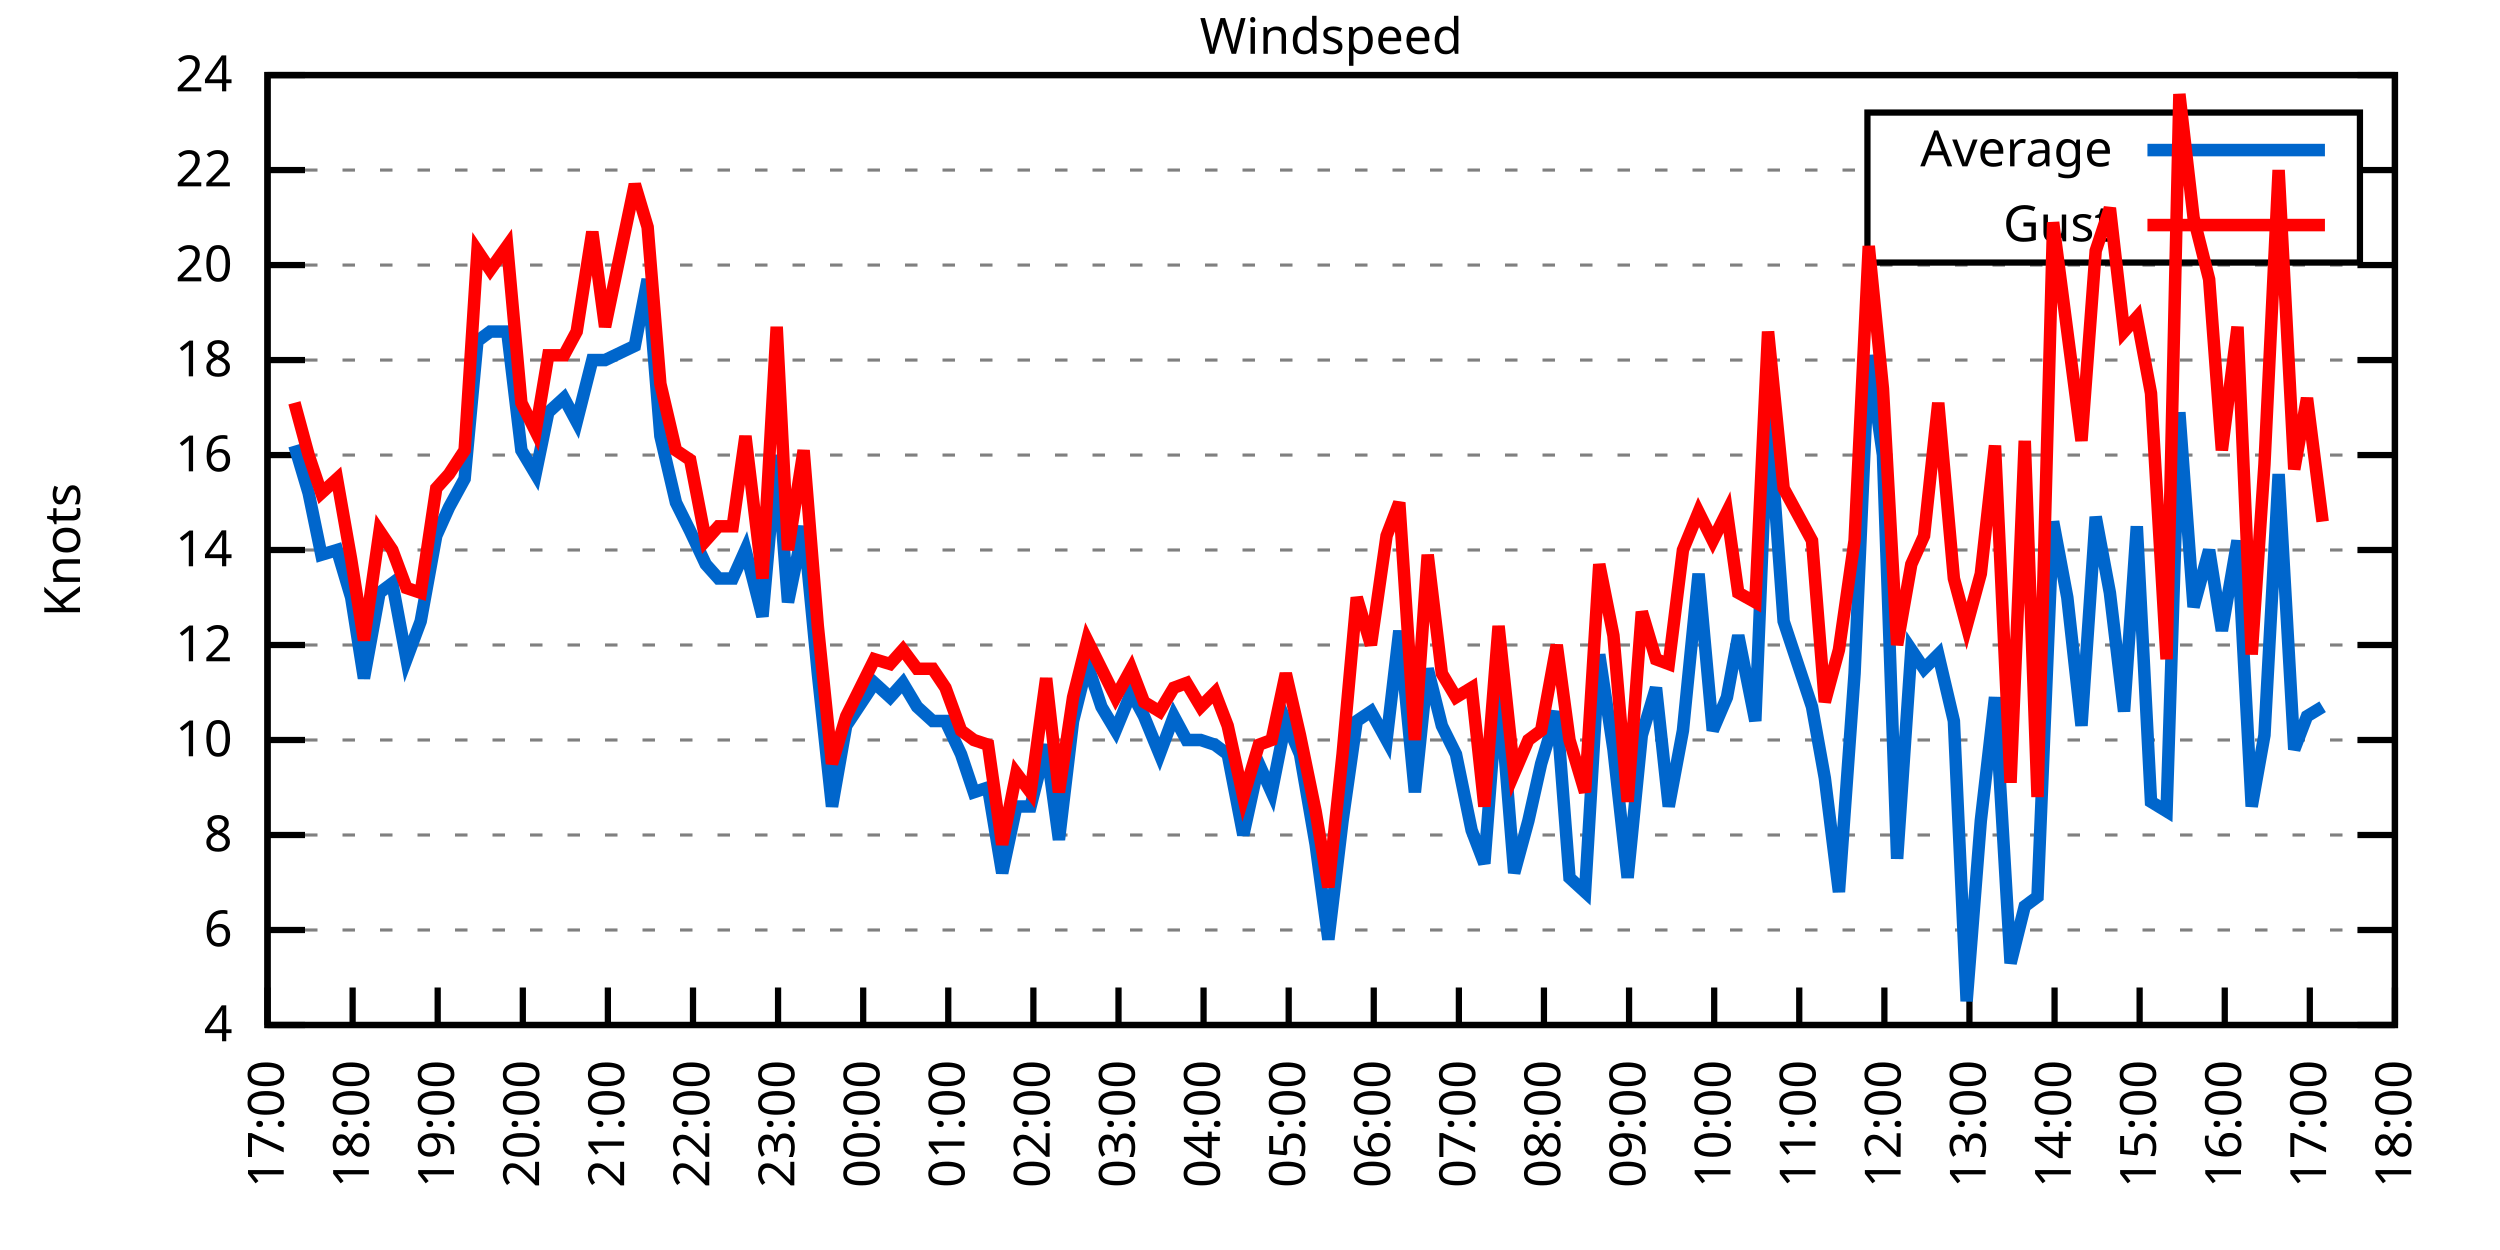
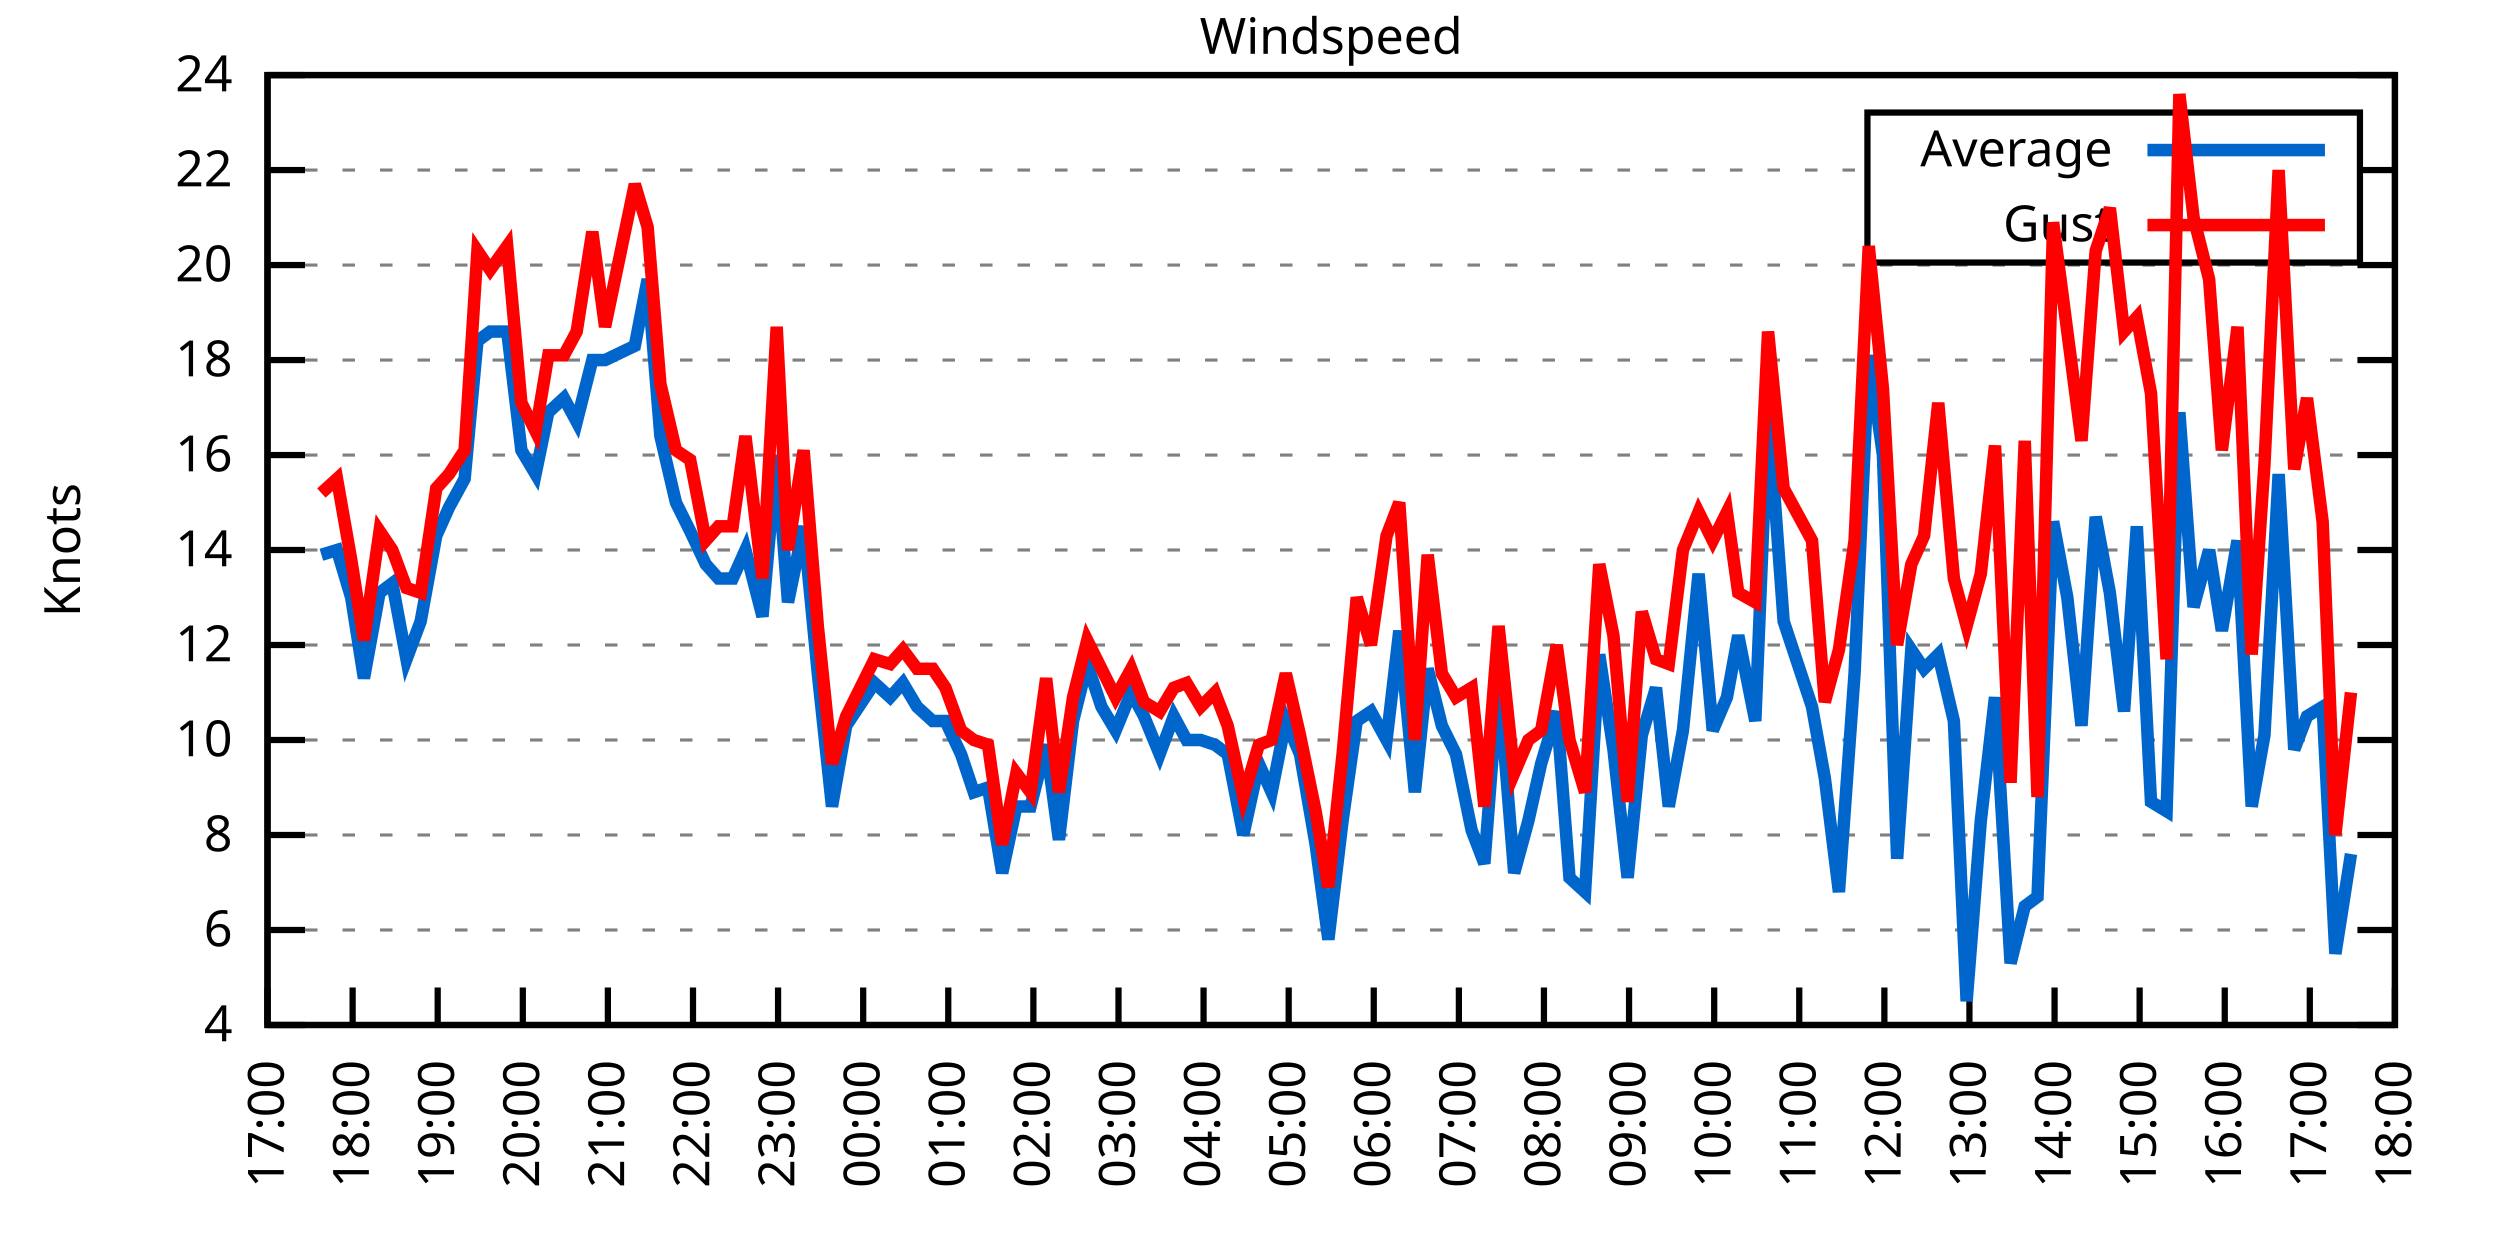
<svg xmlns="http://www.w3.org/2000/svg" xmlns:xlink="http://www.w3.org/1999/xlink" width="400" height="200" viewBox="0 0 400 200">
  <g id="gnuplot_canvas">
    <rect x="0" y="0" width="400" height="200" fill="none" />
    <defs>
      <circle id="gpDot" r="0.5" stroke-width="0.5" stroke="currentColor" />
      <path id="gpPt0" stroke-width="0.333" stroke="currentColor" d="M-1,0 h2 M0,-1 v2" />
      <path id="gpPt1" stroke-width="0.333" stroke="currentColor" d="M-1,-1 L1,1 M1,-1 L-1,1" />
      <path id="gpPt2" stroke-width="0.333" stroke="currentColor" d="M-1,0 L1,0 M0,-1 L0,1 M-1,-1 L1,1 M-1,1 L1,-1" />
      <rect id="gpPt3" stroke-width="0.333" stroke="currentColor" x="-1" y="-1" width="2" height="2" />
      <rect id="gpPt4" stroke-width="0.333" stroke="currentColor" fill="currentColor" x="-1" y="-1" width="2" height="2" />
      <circle id="gpPt5" stroke-width="0.333" stroke="currentColor" cx="0" cy="0" r="1" />
      <use xlink:href="#gpPt5" id="gpPt6" fill="currentColor" stroke="none" />
      <path id="gpPt7" stroke-width="0.333" stroke="currentColor" d="M0,-1.33 L-1.33,0.67 L1.33,0.67 z" />
      <use xlink:href="#gpPt7" id="gpPt8" fill="currentColor" stroke="none" />
      <use xlink:href="#gpPt7" id="gpPt9" stroke="currentColor" transform="rotate(180)" />
      <use xlink:href="#gpPt9" id="gpPt10" fill="currentColor" stroke="none" />
      <use xlink:href="#gpPt3" id="gpPt11" stroke="currentColor" transform="rotate(45)" />
      <use xlink:href="#gpPt11" id="gpPt12" fill="currentColor" stroke="none" />
      <path id="gpPt13" stroke-width="0.333" stroke="currentColor" d="M0,1.330 L1.265,0.411 L0.782,-1.067 L-0.782,-1.076 L-1.265,0.411 z" />
      <use xlink:href="#gpPt13" id="gpPt14" fill="currentColor" stroke="none" />
      <filter id="textbox" filterUnits="objectBoundingBox" x="0" y="0" height="1" width="1">
        <feFlood flood-color="white" flood-opacity="1" result="bgnd" />
        <feComposite in="SourceGraphic" in2="bgnd" operator="atop" />
      </filter>
      <filter id="greybox" filterUnits="objectBoundingBox" x="0" y="0" height="1" width="1">
        <feFlood flood-color="lightgrey" flood-opacity="1" result="grey" />
        <feComposite in="SourceGraphic" in2="grey" operator="atop" />
      </filter>
    </defs>
    <g fill="none" color="white" stroke="currentColor" stroke-width="1.00" stroke-linecap="butt" stroke-linejoin="miter">
</g>
    <g fill="none" color="black" stroke="currentColor" stroke-width="1.00" stroke-linecap="butt" stroke-linejoin="miter">
      <g stroke="none" shape-rendering="crispEdges">
        <polygon fill="rgb(255, 255, 255)" points="42.80,164.00 383.18,164.00 383.18,12.02 42.80,12.02 " />
      </g>
    </g>
    <g fill="none" color="black" stroke="currentColor" stroke-width="1.00" stroke-linecap="butt" stroke-linejoin="miter">
</g>
    <g fill="none" color="black" stroke="black" stroke-width="0.50" stroke-linecap="butt" stroke-linejoin="miter">
</g>
    <g fill="none" color="gray" stroke="currentColor" stroke-width="0.50" stroke-linecap="butt" stroke-linejoin="miter">
      <path stroke="gray" stroke-dasharray="2,4" class="gridline" d="M42.80,164.00 L383.19,164.00  " />
    </g>
    <g fill="none" color="gray" stroke="gray" stroke-width="1.00" stroke-linecap="butt" stroke-linejoin="miter">
</g>
    <g fill="none" color="black" stroke="currentColor" stroke-width="1.00" stroke-linecap="butt" stroke-linejoin="miter">
      <path stroke="black" d="M42.80,164.00 L48.80,164.00 M383.19,164.00 L377.19,164.00  " />
      <g transform="translate(37.20,166.60)" stroke="none" fill="black" font-family="Sans" font-size="8.00" text-anchor="end">
        <text>
          <tspan font-family="Sans"> 4</tspan>
        </text>
      </g>
    </g>
    <g fill="none" color="black" stroke="currentColor" stroke-width="1.00" stroke-linecap="butt" stroke-linejoin="miter">
</g>
    <g fill="none" color="black" stroke="black" stroke-width="0.50" stroke-linecap="butt" stroke-linejoin="miter">
</g>
    <g fill="none" color="gray" stroke="currentColor" stroke-width="0.50" stroke-linecap="butt" stroke-linejoin="miter">
      <path stroke="gray" stroke-dasharray="2,4" class="gridline" d="M42.80,148.80 L383.19,148.80  " />
    </g>
    <g fill="none" color="gray" stroke="gray" stroke-width="1.00" stroke-linecap="butt" stroke-linejoin="miter">
</g>
    <g fill="none" color="black" stroke="currentColor" stroke-width="1.00" stroke-linecap="butt" stroke-linejoin="miter">
      <path stroke="black" d="M42.80,148.80 L48.80,148.80 M383.19,148.80 L377.19,148.80  " />
      <g transform="translate(37.20,151.40)" stroke="none" fill="black" font-family="Sans" font-size="8.00" text-anchor="end">
        <text>
          <tspan font-family="Sans"> 6</tspan>
        </text>
      </g>
    </g>
    <g fill="none" color="black" stroke="currentColor" stroke-width="1.00" stroke-linecap="butt" stroke-linejoin="miter">
</g>
    <g fill="none" color="black" stroke="black" stroke-width="0.50" stroke-linecap="butt" stroke-linejoin="miter">
</g>
    <g fill="none" color="gray" stroke="currentColor" stroke-width="0.50" stroke-linecap="butt" stroke-linejoin="miter">
      <path stroke="gray" stroke-dasharray="2,4" class="gridline" d="M42.80,133.60 L383.19,133.60  " />
    </g>
    <g fill="none" color="gray" stroke="gray" stroke-width="1.00" stroke-linecap="butt" stroke-linejoin="miter">
</g>
    <g fill="none" color="black" stroke="currentColor" stroke-width="1.00" stroke-linecap="butt" stroke-linejoin="miter">
      <path stroke="black" d="M42.80,133.60 L48.80,133.60 M383.19,133.60 L377.19,133.60  " />
      <g transform="translate(37.20,136.20)" stroke="none" fill="black" font-family="Sans" font-size="8.00" text-anchor="end">
        <text>
          <tspan font-family="Sans"> 8</tspan>
        </text>
      </g>
    </g>
    <g fill="none" color="black" stroke="currentColor" stroke-width="1.00" stroke-linecap="butt" stroke-linejoin="miter">
</g>
    <g fill="none" color="black" stroke="black" stroke-width="0.50" stroke-linecap="butt" stroke-linejoin="miter">
</g>
    <g fill="none" color="gray" stroke="currentColor" stroke-width="0.50" stroke-linecap="butt" stroke-linejoin="miter">
      <path stroke="gray" stroke-dasharray="2,4" class="gridline" d="M42.80,118.40 L383.19,118.40  " />
    </g>
    <g fill="none" color="gray" stroke="gray" stroke-width="1.00" stroke-linecap="butt" stroke-linejoin="miter">
</g>
    <g fill="none" color="black" stroke="currentColor" stroke-width="1.00" stroke-linecap="butt" stroke-linejoin="miter">
      <path stroke="black" d="M42.80,118.40 L48.80,118.40 M383.19,118.40 L377.19,118.40  " />
      <g transform="translate(37.20,121.00)" stroke="none" fill="black" font-family="Sans" font-size="8.00" text-anchor="end">
        <text>
          <tspan font-family="Sans"> 10</tspan>
        </text>
      </g>
    </g>
    <g fill="none" color="black" stroke="currentColor" stroke-width="1.00" stroke-linecap="butt" stroke-linejoin="miter">
</g>
    <g fill="none" color="black" stroke="black" stroke-width="0.50" stroke-linecap="butt" stroke-linejoin="miter">
</g>
    <g fill="none" color="gray" stroke="currentColor" stroke-width="0.50" stroke-linecap="butt" stroke-linejoin="miter">
      <path stroke="gray" stroke-dasharray="2,4" class="gridline" d="M42.80,103.20 L383.19,103.20  " />
    </g>
    <g fill="none" color="gray" stroke="gray" stroke-width="1.00" stroke-linecap="butt" stroke-linejoin="miter">
</g>
    <g fill="none" color="black" stroke="currentColor" stroke-width="1.00" stroke-linecap="butt" stroke-linejoin="miter">
      <path stroke="black" d="M42.80,103.20 L48.80,103.20 M383.19,103.20 L377.19,103.20  " />
      <g transform="translate(37.20,105.80)" stroke="none" fill="black" font-family="Sans" font-size="8.00" text-anchor="end">
        <text>
          <tspan font-family="Sans"> 12</tspan>
        </text>
      </g>
    </g>
    <g fill="none" color="black" stroke="currentColor" stroke-width="1.00" stroke-linecap="butt" stroke-linejoin="miter">
</g>
    <g fill="none" color="black" stroke="black" stroke-width="0.50" stroke-linecap="butt" stroke-linejoin="miter">
</g>
    <g fill="none" color="gray" stroke="currentColor" stroke-width="0.50" stroke-linecap="butt" stroke-linejoin="miter">
      <path stroke="gray" stroke-dasharray="2,4" class="gridline" d="M42.80,88.00 L383.19,88.00  " />
    </g>
    <g fill="none" color="gray" stroke="gray" stroke-width="1.00" stroke-linecap="butt" stroke-linejoin="miter">
</g>
    <g fill="none" color="black" stroke="currentColor" stroke-width="1.00" stroke-linecap="butt" stroke-linejoin="miter">
      <path stroke="black" d="M42.80,88.00 L48.80,88.00 M383.19,88.00 L377.19,88.00  " />
      <g transform="translate(37.20,90.60)" stroke="none" fill="black" font-family="Sans" font-size="8.00" text-anchor="end">
        <text>
          <tspan font-family="Sans"> 14</tspan>
        </text>
      </g>
    </g>
    <g fill="none" color="black" stroke="currentColor" stroke-width="1.00" stroke-linecap="butt" stroke-linejoin="miter">
</g>
    <g fill="none" color="black" stroke="black" stroke-width="0.50" stroke-linecap="butt" stroke-linejoin="miter">
</g>
    <g fill="none" color="gray" stroke="currentColor" stroke-width="0.50" stroke-linecap="butt" stroke-linejoin="miter">
      <path stroke="gray" stroke-dasharray="2,4" class="gridline" d="M42.80,72.81 L383.19,72.81  " />
    </g>
    <g fill="none" color="gray" stroke="gray" stroke-width="1.00" stroke-linecap="butt" stroke-linejoin="miter">
</g>
    <g fill="none" color="black" stroke="currentColor" stroke-width="1.00" stroke-linecap="butt" stroke-linejoin="miter">
      <path stroke="black" d="M42.80,72.81 L48.80,72.81 M383.19,72.81 L377.19,72.81  " />
      <g transform="translate(37.20,75.41)" stroke="none" fill="black" font-family="Sans" font-size="8.00" text-anchor="end">
        <text>
          <tspan font-family="Sans"> 16</tspan>
        </text>
      </g>
    </g>
    <g fill="none" color="black" stroke="currentColor" stroke-width="1.00" stroke-linecap="butt" stroke-linejoin="miter">
</g>
    <g fill="none" color="black" stroke="black" stroke-width="0.50" stroke-linecap="butt" stroke-linejoin="miter">
</g>
    <g fill="none" color="gray" stroke="currentColor" stroke-width="0.50" stroke-linecap="butt" stroke-linejoin="miter">
      <path stroke="gray" stroke-dasharray="2,4" class="gridline" d="M42.80,57.61 L383.19,57.61  " />
    </g>
    <g fill="none" color="gray" stroke="gray" stroke-width="1.00" stroke-linecap="butt" stroke-linejoin="miter">
</g>
    <g fill="none" color="black" stroke="currentColor" stroke-width="1.00" stroke-linecap="butt" stroke-linejoin="miter">
      <path stroke="black" d="M42.80,57.61 L48.80,57.61 M383.19,57.61 L377.19,57.61  " />
      <g transform="translate(37.20,60.21)" stroke="none" fill="black" font-family="Sans" font-size="8.00" text-anchor="end">
        <text>
          <tspan font-family="Sans"> 18</tspan>
        </text>
      </g>
    </g>
    <g fill="none" color="black" stroke="currentColor" stroke-width="1.00" stroke-linecap="butt" stroke-linejoin="miter">
</g>
    <g fill="none" color="black" stroke="black" stroke-width="0.50" stroke-linecap="butt" stroke-linejoin="miter">
</g>
    <g fill="none" color="gray" stroke="currentColor" stroke-width="0.50" stroke-linecap="butt" stroke-linejoin="miter">
      <path stroke="gray" stroke-dasharray="2,4" class="gridline" d="M42.80,42.41 L383.19,42.41  " />
    </g>
    <g fill="none" color="gray" stroke="gray" stroke-width="1.00" stroke-linecap="butt" stroke-linejoin="miter">
</g>
    <g fill="none" color="black" stroke="currentColor" stroke-width="1.00" stroke-linecap="butt" stroke-linejoin="miter">
      <path stroke="black" d="M42.80,42.41 L48.80,42.41 M383.19,42.41 L377.19,42.41  " />
      <g transform="translate(37.20,45.01)" stroke="none" fill="black" font-family="Sans" font-size="8.00" text-anchor="end">
        <text>
          <tspan font-family="Sans"> 20</tspan>
        </text>
      </g>
    </g>
    <g fill="none" color="black" stroke="currentColor" stroke-width="1.00" stroke-linecap="butt" stroke-linejoin="miter">
</g>
    <g fill="none" color="black" stroke="black" stroke-width="0.50" stroke-linecap="butt" stroke-linejoin="miter">
</g>
    <g fill="none" color="gray" stroke="currentColor" stroke-width="0.50" stroke-linecap="butt" stroke-linejoin="miter">
      <path stroke="gray" stroke-dasharray="2,4" class="gridline" d="M42.80,27.21 L298.79,27.21 M377.59,27.21 L383.19,27.21  " />
    </g>
    <g fill="none" color="gray" stroke="gray" stroke-width="1.00" stroke-linecap="butt" stroke-linejoin="miter">
</g>
    <g fill="none" color="black" stroke="currentColor" stroke-width="1.00" stroke-linecap="butt" stroke-linejoin="miter">
      <path stroke="black" d="M42.80,27.21 L48.80,27.21 M383.19,27.21 L377.19,27.21  " />
      <g transform="translate(37.20,29.81)" stroke="none" fill="black" font-family="Sans" font-size="8.00" text-anchor="end">
        <text>
          <tspan font-family="Sans"> 22</tspan>
        </text>
      </g>
    </g>
    <g fill="none" color="black" stroke="currentColor" stroke-width="1.00" stroke-linecap="butt" stroke-linejoin="miter">
</g>
    <g fill="none" color="black" stroke="black" stroke-width="0.50" stroke-linecap="butt" stroke-linejoin="miter">
</g>
    <g fill="none" color="gray" stroke="currentColor" stroke-width="0.50" stroke-linecap="butt" stroke-linejoin="miter">
      <path stroke="gray" stroke-dasharray="2,4" class="gridline" d="M42.80,12.01 L383.19,12.01  " />
    </g>
    <g fill="none" color="gray" stroke="gray" stroke-width="1.00" stroke-linecap="butt" stroke-linejoin="miter">
</g>
    <g fill="none" color="black" stroke="currentColor" stroke-width="1.00" stroke-linecap="butt" stroke-linejoin="miter">
      <path stroke="black" d="M42.80,12.01 L48.80,12.01 M383.19,12.01 L377.19,12.01  " />
      <g transform="translate(37.20,14.61)" stroke="none" fill="black" font-family="Sans" font-size="8.00" text-anchor="end">
        <text>
          <tspan font-family="Sans"> 24</tspan>
        </text>
      </g>
    </g>
    <g fill="none" color="black" stroke="currentColor" stroke-width="1.00" stroke-linecap="butt" stroke-linejoin="miter">
      <path stroke="black" d="M42.80,164.00 L42.80,158.00  " />
      <g transform="translate(45.40,169.60) rotate(270.00)" stroke="none" fill="black" font-family="Sans" font-size="8.00" text-anchor="end">
        <text>
          <tspan font-family="Sans">17:00</tspan>
        </text>
      </g>
    </g>
    <g fill="none" color="black" stroke="currentColor" stroke-width="1.00" stroke-linecap="butt" stroke-linejoin="miter">
      <path stroke="black" d="M56.42,164.00 L56.42,158.00  " />
      <g transform="translate(59.02,169.60) rotate(270.00)" stroke="none" fill="black" font-family="Sans" font-size="8.00" text-anchor="end">
        <text>
          <tspan font-family="Sans">18:00</tspan>
        </text>
      </g>
    </g>
    <g fill="none" color="black" stroke="currentColor" stroke-width="1.00" stroke-linecap="butt" stroke-linejoin="miter">
      <path stroke="black" d="M70.03,164.00 L70.03,158.00  " />
      <g transform="translate(72.63,169.60) rotate(270.00)" stroke="none" fill="black" font-family="Sans" font-size="8.00" text-anchor="end">
        <text>
          <tspan font-family="Sans">19:00</tspan>
        </text>
      </g>
    </g>
    <g fill="none" color="black" stroke="currentColor" stroke-width="1.00" stroke-linecap="butt" stroke-linejoin="miter">
      <path stroke="black" d="M83.65,164.00 L83.65,158.00  " />
      <g transform="translate(86.25,169.60) rotate(270.00)" stroke="none" fill="black" font-family="Sans" font-size="8.00" text-anchor="end">
        <text>
          <tspan font-family="Sans">20:00</tspan>
        </text>
      </g>
    </g>
    <g fill="none" color="black" stroke="currentColor" stroke-width="1.00" stroke-linecap="butt" stroke-linejoin="miter">
      <path stroke="black" d="M97.26,164.00 L97.26,158.00  " />
      <g transform="translate(99.86,169.60) rotate(270.00)" stroke="none" fill="black" font-family="Sans" font-size="8.00" text-anchor="end">
        <text>
          <tspan font-family="Sans">21:00</tspan>
        </text>
      </g>
    </g>
    <g fill="none" color="black" stroke="currentColor" stroke-width="1.00" stroke-linecap="butt" stroke-linejoin="miter">
      <path stroke="black" d="M110.88,164.00 L110.88,158.00  " />
      <g transform="translate(113.48,169.60) rotate(270.00)" stroke="none" fill="black" font-family="Sans" font-size="8.00" text-anchor="end">
        <text>
          <tspan font-family="Sans">22:00</tspan>
        </text>
      </g>
    </g>
    <g fill="none" color="black" stroke="currentColor" stroke-width="1.00" stroke-linecap="butt" stroke-linejoin="miter">
      <path stroke="black" d="M124.49,164.00 L124.49,158.00  " />
      <g transform="translate(127.09,169.60) rotate(270.00)" stroke="none" fill="black" font-family="Sans" font-size="8.00" text-anchor="end">
        <text>
          <tspan font-family="Sans">23:00</tspan>
        </text>
      </g>
    </g>
    <g fill="none" color="black" stroke="currentColor" stroke-width="1.00" stroke-linecap="butt" stroke-linejoin="miter">
      <path stroke="black" d="M138.11,164.00 L138.11,158.00  " />
      <g transform="translate(140.71,169.60) rotate(270.00)" stroke="none" fill="black" font-family="Sans" font-size="8.00" text-anchor="end">
        <text>
          <tspan font-family="Sans">00:00</tspan>
        </text>
      </g>
    </g>
    <g fill="none" color="black" stroke="currentColor" stroke-width="1.00" stroke-linecap="butt" stroke-linejoin="miter">
      <path stroke="black" d="M151.72,164.00 L151.72,158.00  " />
      <g transform="translate(154.32,169.60) rotate(270.00)" stroke="none" fill="black" font-family="Sans" font-size="8.00" text-anchor="end">
        <text>
          <tspan font-family="Sans">01:00</tspan>
        </text>
      </g>
    </g>
    <g fill="none" color="black" stroke="currentColor" stroke-width="1.00" stroke-linecap="butt" stroke-linejoin="miter">
      <path stroke="black" d="M165.34,164.00 L165.34,158.00  " />
      <g transform="translate(167.94,169.60) rotate(270.00)" stroke="none" fill="black" font-family="Sans" font-size="8.00" text-anchor="end">
        <text>
          <tspan font-family="Sans">02:00</tspan>
        </text>
      </g>
    </g>
    <g fill="none" color="black" stroke="currentColor" stroke-width="1.00" stroke-linecap="butt" stroke-linejoin="miter">
      <path stroke="black" d="M178.96,164.00 L178.96,158.00  " />
      <g transform="translate(181.56,169.60) rotate(270.00)" stroke="none" fill="black" font-family="Sans" font-size="8.00" text-anchor="end">
        <text>
          <tspan font-family="Sans">03:00</tspan>
        </text>
      </g>
    </g>
    <g fill="none" color="black" stroke="currentColor" stroke-width="1.00" stroke-linecap="butt" stroke-linejoin="miter">
      <path stroke="black" d="M192.57,164.00 L192.57,158.00  " />
      <g transform="translate(195.17,169.60) rotate(270.00)" stroke="none" fill="black" font-family="Sans" font-size="8.00" text-anchor="end">
        <text>
          <tspan font-family="Sans">04:00</tspan>
        </text>
      </g>
    </g>
    <g fill="none" color="black" stroke="currentColor" stroke-width="1.00" stroke-linecap="butt" stroke-linejoin="miter">
      <path stroke="black" d="M206.19,164.00 L206.19,158.00  " />
      <g transform="translate(208.79,169.60) rotate(270.00)" stroke="none" fill="black" font-family="Sans" font-size="8.00" text-anchor="end">
        <text>
          <tspan font-family="Sans">05:00</tspan>
        </text>
      </g>
    </g>
    <g fill="none" color="black" stroke="currentColor" stroke-width="1.00" stroke-linecap="butt" stroke-linejoin="miter">
      <path stroke="black" d="M219.80,164.00 L219.80,158.00  " />
      <g transform="translate(222.40,169.60) rotate(270.00)" stroke="none" fill="black" font-family="Sans" font-size="8.00" text-anchor="end">
        <text>
          <tspan font-family="Sans">06:00</tspan>
        </text>
      </g>
    </g>
    <g fill="none" color="black" stroke="currentColor" stroke-width="1.00" stroke-linecap="butt" stroke-linejoin="miter">
      <path stroke="black" d="M233.42,164.00 L233.42,158.00  " />
      <g transform="translate(236.02,169.60) rotate(270.00)" stroke="none" fill="black" font-family="Sans" font-size="8.00" text-anchor="end">
        <text>
          <tspan font-family="Sans">07:00</tspan>
        </text>
      </g>
    </g>
    <g fill="none" color="black" stroke="currentColor" stroke-width="1.00" stroke-linecap="butt" stroke-linejoin="miter">
      <path stroke="black" d="M247.03,164.00 L247.03,158.00  " />
      <g transform="translate(249.63,169.60) rotate(270.00)" stroke="none" fill="black" font-family="Sans" font-size="8.00" text-anchor="end">
        <text>
          <tspan font-family="Sans">08:00</tspan>
        </text>
      </g>
    </g>
    <g fill="none" color="black" stroke="currentColor" stroke-width="1.00" stroke-linecap="butt" stroke-linejoin="miter">
      <path stroke="black" d="M260.65,164.00 L260.65,158.00  " />
      <g transform="translate(263.25,169.60) rotate(270.00)" stroke="none" fill="black" font-family="Sans" font-size="8.00" text-anchor="end">
        <text>
          <tspan font-family="Sans">09:00</tspan>
        </text>
      </g>
    </g>
    <g fill="none" color="black" stroke="currentColor" stroke-width="1.00" stroke-linecap="butt" stroke-linejoin="miter">
      <path stroke="black" d="M274.27,164.00 L274.27,158.00  " />
      <g transform="translate(276.87,169.60) rotate(270.00)" stroke="none" fill="black" font-family="Sans" font-size="8.00" text-anchor="end">
        <text>
          <tspan font-family="Sans">10:00</tspan>
        </text>
      </g>
    </g>
    <g fill="none" color="black" stroke="currentColor" stroke-width="1.00" stroke-linecap="butt" stroke-linejoin="miter">
      <path stroke="black" d="M287.88,164.00 L287.88,158.00  " />
      <g transform="translate(290.48,169.60) rotate(270.00)" stroke="none" fill="black" font-family="Sans" font-size="8.00" text-anchor="end">
        <text>
          <tspan font-family="Sans">11:00</tspan>
        </text>
      </g>
    </g>
    <g fill="none" color="black" stroke="currentColor" stroke-width="1.00" stroke-linecap="butt" stroke-linejoin="miter">
      <path stroke="black" d="M301.50,164.00 L301.50,158.00  " />
      <g transform="translate(304.10,169.60) rotate(270.00)" stroke="none" fill="black" font-family="Sans" font-size="8.00" text-anchor="end">
        <text>
          <tspan font-family="Sans">12:00</tspan>
        </text>
      </g>
    </g>
    <g fill="none" color="black" stroke="currentColor" stroke-width="1.00" stroke-linecap="butt" stroke-linejoin="miter">
      <path stroke="black" d="M315.11,164.00 L315.11,158.00  " />
      <g transform="translate(317.71,169.60) rotate(270.00)" stroke="none" fill="black" font-family="Sans" font-size="8.00" text-anchor="end">
        <text>
          <tspan font-family="Sans">13:00</tspan>
        </text>
      </g>
    </g>
    <g fill="none" color="black" stroke="currentColor" stroke-width="1.00" stroke-linecap="butt" stroke-linejoin="miter">
      <path stroke="black" d="M328.73,164.00 L328.73,158.00  " />
      <g transform="translate(331.33,169.60) rotate(270.00)" stroke="none" fill="black" font-family="Sans" font-size="8.00" text-anchor="end">
        <text>
          <tspan font-family="Sans">14:00</tspan>
        </text>
      </g>
    </g>
    <g fill="none" color="black" stroke="currentColor" stroke-width="1.00" stroke-linecap="butt" stroke-linejoin="miter">
      <path stroke="black" d="M342.34,164.00 L342.34,158.00  " />
      <g transform="translate(344.94,169.60) rotate(270.00)" stroke="none" fill="black" font-family="Sans" font-size="8.00" text-anchor="end">
        <text>
          <tspan font-family="Sans">15:00</tspan>
        </text>
      </g>
    </g>
    <g fill="none" color="black" stroke="currentColor" stroke-width="1.00" stroke-linecap="butt" stroke-linejoin="miter">
      <path stroke="black" d="M355.96,164.00 L355.96,158.00  " />
      <g transform="translate(358.56,169.60) rotate(270.00)" stroke="none" fill="black" font-family="Sans" font-size="8.00" text-anchor="end">
        <text>
          <tspan font-family="Sans">16:00</tspan>
        </text>
      </g>
    </g>
    <g fill="none" color="black" stroke="currentColor" stroke-width="1.00" stroke-linecap="butt" stroke-linejoin="miter">
      <path stroke="black" d="M369.57,164.00 L369.57,158.00  " />
      <g transform="translate(372.17,169.60) rotate(270.00)" stroke="none" fill="black" font-family="Sans" font-size="8.00" text-anchor="end">
        <text>
          <tspan font-family="Sans">17:00</tspan>
        </text>
      </g>
    </g>
    <g fill="none" color="black" stroke="currentColor" stroke-width="1.00" stroke-linecap="butt" stroke-linejoin="miter">
      <path stroke="black" d="M383.19,164.00 L383.19,158.00  " />
      <g transform="translate(385.79,169.60) rotate(270.00)" stroke="none" fill="black" font-family="Sans" font-size="8.00" text-anchor="end">
        <text>
          <tspan font-family="Sans">18:00</tspan>
        </text>
      </g>
    </g>
    <g fill="none" color="black" stroke="currentColor" stroke-width="1.00" stroke-linecap="butt" stroke-linejoin="miter">
</g>
    <g fill="none" color="black" stroke="currentColor" stroke-width="1.00" stroke-linecap="butt" stroke-linejoin="miter">
      <path stroke="black" d="M42.80,12.01 L42.80,164.00 L383.19,164.00 L383.19,12.01 L42.80,12.01 Z  " />
    </g>
    <g fill="none" color="black" stroke="currentColor" stroke-width="1.00" stroke-linecap="butt" stroke-linejoin="miter">
</g>
    <g fill="none" color="black" stroke="currentColor" stroke-width="1.00" stroke-linecap="butt" stroke-linejoin="miter">
      <path stroke="black" d="M298.79,42.01 L298.79,18.01 L377.59,18.01 L377.59,42.01 L298.79,42.01 Z  " />
    </g>
    <g id="Windspeed_plot_1">
      <g fill="none" color="white" stroke="black" stroke-width="2.00" stroke-linecap="butt" stroke-linejoin="miter">
</g>
      <g fill="none" color="black" stroke="currentColor" stroke-width="2.00" stroke-linecap="butt" stroke-linejoin="miter">
        <g transform="translate(337.99,26.61)" stroke="none" fill="black" font-family="Sans" font-size="8.00" text-anchor="end">
          <text>
            <tspan font-family="Sans">Average</tspan>
          </text>
        </g>
      </g>
      <g fill="none" color="black" stroke="currentColor" stroke-width="2.00" stroke-linecap="butt" stroke-linejoin="miter">
-         <path stroke="rgb(  0, 102, 204)" d="M343.59,24.01 L371.99,24.01 M47.11,71.29 L49.38,78.89 L51.42,88.76 L53.92,88.00 L56.19,95.60 L58.23,108.52   L60.73,94.84 L62.77,93.32 L65.04,105.48 L67.31,99.40 L69.80,85.73 L71.85,81.17 L74.34,76.61 L76.39,54.57   L78.43,53.05 L81.15,53.05 L83.42,72.05 L85.69,75.85 L87.73,65.97 L90.23,63.69 L92.27,67.49 L94.77,57.61   L96.81,57.61 L101.57,55.33 L103.62,44.69 L105.66,69.77 L108.15,80.41 L110.42,84.97 L112.92,90.28 L114.96,92.56   L117.23,92.56 L119.27,88.00 L122.00,98.64 L124.27,72.81 L126.08,96.36 L128.58,84.21 L130.85,107.76 L133.12,129.04   L135.39,116.12 L139.92,109.28 L142.42,111.56 L144.46,109.28 L146.73,113.08 L149.23,115.36 L151.27,115.36 L153.77,120.68   L155.81,126.76 L158.08,126.00 L160.35,139.68 L162.62,129.04 L164.89,129.04 L167.38,119.16 L169.43,134.36 L171.69,115.36   L173.96,106.24 L176.23,113.08 L178.50,116.88 L181.00,110.80 L183.04,114.60 L185.54,120.68 L187.81,114.60 L189.85,118.40   L192.12,118.40 L194.39,119.16 L196.43,120.68 L198.93,133.60 L201.42,122.20 L203.46,126.76 L205.73,115.36 L208.00,120.68   L210.50,135.12 L212.54,150.32 L214.81,131.32 L217.08,115.36 L219.35,113.84 L221.85,118.40 L223.89,100.92 L226.38,126.76   L228.43,107.00 L230.70,116.12 L232.96,120.68 L235.46,132.84 L237.50,138.16 L239.77,108.52 L242.27,139.68 L244.54,131.32   L246.58,122.20 L249.08,113.84 L251.12,140.44 L253.61,142.72 L255.88,104.72 L258.15,119.92 L260.42,140.44 L262.69,117.64   L264.96,110.04 L267.00,129.04 L269.27,116.88 L271.77,91.80 L274.04,116.88 L276.31,111.56 L278.12,101.68 L280.85,115.36   L282.89,65.21 L285.38,99.40 L289.92,113.08 L291.97,124.48 L294.23,142.72 L296.73,107.76 L299.00,56.85 L301.27,72.81   L303.54,137.40 L305.81,103.96 L307.85,107.00 L310.12,104.72 L312.62,115.36 L314.66,160.20 L316.93,131.32 L319.20,111.56   L321.69,154.12 L323.96,145.00 L326.00,143.48 L328.50,83.45 L330.77,95.60 L333.04,116.12 L335.31,82.69 L337.58,94.84   L339.85,113.84 L341.89,84.21 L344.16,128.28 L346.65,129.80 L348.70,65.97 L350.97,97.12 L353.46,88.00 L355.50,100.92   L358.00,86.49 L360.27,129.04 L362.31,117.64 L364.58,75.85 L367.08,119.92 L369.12,114.60 L371.62,113.08  " />
+         <path stroke="rgb(  0, 102, 204)" d="M343.59,24.01 L371.99,24.01 M51.42,88.76 L53.92,88.00 L56.19,95.60 L58.23,108.52 L60.73,94.84 L62.77,93.32   L65.04,105.48 L67.31,99.40 L69.80,85.73 L71.85,81.17 L74.34,76.61 L76.39,54.57 L78.43,53.05 L81.15,53.05   L83.42,72.05 L85.69,75.85 L87.73,65.97 L90.23,63.69 L92.27,67.49 L94.77,57.61 L96.81,57.61 L101.57,55.33   L103.62,44.69 L105.66,69.77 L108.15,80.41 L110.42,84.97 L112.92,90.28 L114.96,92.56 L117.23,92.56 L119.27,88.00   L122.00,98.64 L124.27,72.81 L126.08,96.36 L128.58,84.21 L130.85,107.76 L133.12,129.04 L135.39,116.12 L139.92,109.28   L142.42,111.56 L144.46,109.28 L146.73,113.08 L149.23,115.36 L151.27,115.36 L153.77,120.68 L155.81,126.76 L158.08,126.00   L160.35,139.68 L162.62,129.04 L164.89,129.04 L167.38,119.16 L169.43,134.36 L171.69,115.36 L173.96,106.24 L176.23,113.08   L178.50,116.88 L181.00,110.80 L183.04,114.60 L185.54,120.68 L187.81,114.60 L189.85,118.40 L192.12,118.40 L194.39,119.16   L196.43,120.68 L198.93,133.60 L201.42,122.20 L203.46,126.76 L205.73,115.36 L208.00,120.68 L210.50,135.12 L212.54,150.32   L214.81,131.32 L217.08,115.36 L219.35,113.84 L221.85,118.40 L223.89,100.92 L226.38,126.76 L228.43,107.00 L230.70,116.12   L232.96,120.68 L235.46,132.84 L237.50,138.16 L239.77,108.52 L242.27,139.68 L244.54,131.32 L246.58,122.20 L249.08,113.84   L251.12,140.44 L253.61,142.72 L255.88,104.72 L258.15,119.92 L260.42,140.44 L262.69,117.64 L264.96,110.04 L267.00,129.04   L269.27,116.88 L271.77,91.80 L274.04,116.88 L276.31,111.56 L278.12,101.68 L280.85,115.36 L282.89,65.21 L285.38,99.40   L289.92,113.08 L291.97,124.48 L294.23,142.72 L296.73,107.76 L299.00,56.85 L301.27,72.81 L303.54,137.40 L305.81,103.96   L307.85,107.00 L310.12,104.72 L312.62,115.36 L314.66,160.20 L316.93,131.32 L319.20,111.56 L321.69,154.12 L323.96,145.00   L326.00,143.48 L328.50,83.45 L330.77,95.60 L333.04,116.12 L335.31,82.69 L337.58,94.84 L339.85,113.84 L341.89,84.21   L344.16,128.28 L346.65,129.80 L348.70,65.97 L350.97,97.12 L353.46,88.00 L355.50,100.92 L358.00,86.49 L360.27,129.04   L362.31,117.64 L364.58,75.85 L367.08,119.92 L369.12,114.60 L371.62,113.08 L373.66,152.60 L376.16,136.64  " />
      </g>
    </g>
    <g id="Windspeed_plot_2">
      <g fill="none" color="black" stroke="currentColor" stroke-width="2.00" stroke-linecap="butt" stroke-linejoin="miter">
        <g transform="translate(337.99,38.61)" stroke="none" fill="black" font-family="Sans" font-size="8.00" text-anchor="end">
          <text>
            <tspan font-family="Sans">Gust</tspan>
          </text>
        </g>
      </g>
      <g fill="none" color="black" stroke="currentColor" stroke-width="2.00" stroke-linecap="butt" stroke-linejoin="miter">
-         <path stroke="rgb(255,   0,   0)" d="M343.59,36.01 L371.99,36.01 M47.11,64.45 L49.38,72.81 L51.42,78.89 L53.92,76.61 L56.19,89.52 L58.23,102.44   L60.73,84.97 L62.77,88.00 L65.04,94.08 L67.31,94.84 L69.80,78.13 L71.85,75.85 L74.34,72.05 L76.39,40.13   L78.43,43.17 L81.15,39.37 L83.42,64.45 L85.69,69.01 L87.73,56.85 L90.23,56.85 L92.27,53.05 L94.77,37.09   L96.81,52.29 L101.57,29.49 L103.62,36.33 L105.66,61.41 L108.15,72.05 L110.42,73.57 L112.92,86.49 L114.96,84.21   L117.23,84.21 L119.27,69.77 L122.00,92.56 L124.27,52.29 L126.08,88.00 L128.58,72.05 L130.85,100.16 L133.12,122.20   L135.39,114.60 L139.92,105.48 L142.42,106.24 L144.46,103.96 L146.73,107.00 L149.23,107.00 L151.27,110.04 L153.77,116.88   L155.81,118.40 L158.08,119.16 L160.35,135.12 L162.62,123.72 L164.89,126.76 L167.38,108.52 L169.43,126.76 L171.69,111.56   L173.96,102.44 L176.23,107.00 L178.50,111.56 L181.00,107.00 L183.04,112.32 L185.54,113.84 L187.81,110.04 L189.85,109.28   L192.12,113.08 L194.39,110.80 L196.43,116.12 L198.93,127.52 L201.42,119.16 L203.46,118.40 L205.73,107.76 L208.00,117.64   L210.50,129.80 L212.54,141.96 L214.81,120.68 L217.08,95.60 L219.35,103.20 L221.85,85.73 L223.89,80.41 L226.38,118.40   L228.43,88.76 L230.70,107.76 L232.96,111.56 L235.46,110.04 L237.50,129.04 L239.77,100.16 L242.27,123.72 L244.54,118.40   L246.58,116.88 L249.08,103.20 L251.12,118.40 L253.61,126.76 L255.88,90.28 L258.15,101.68 L260.42,128.28 L262.69,97.88   L264.96,105.48 L267.00,106.24 L269.27,88.00 L271.77,81.93 L274.04,86.49 L276.31,81.93 L278.12,94.84 L280.85,96.36   L282.89,53.05 L285.38,78.13 L289.92,86.49 L291.97,112.32 L294.23,103.96 L296.73,86.49 L299.00,39.37 L301.27,62.17   L303.54,103.20 L305.81,90.28 L307.85,85.73 L310.12,64.45 L312.62,92.56 L314.66,100.16 L316.93,91.80 L319.20,71.29   L321.69,125.24 L323.96,70.53 L326.00,127.52 L328.50,35.57 L330.77,53.05 L333.04,70.53 L335.31,40.13 L337.58,33.29   L339.85,53.05 L341.89,50.77 L344.16,62.93 L346.65,105.48 L348.70,15.05 L350.97,34.81 L353.46,44.69 L355.50,72.05   L358.00,52.29 L360.27,104.72 L362.31,74.33 L364.58,27.21 L367.08,75.09 L369.12,63.69 L371.62,83.45  " />
+         <path stroke="rgb(255,   0,   0)" d="M343.59,36.01 L371.99,36.01 M51.42,78.89 L53.92,76.61 L56.19,89.52 L58.23,102.44 L60.73,84.97 L62.77,88.00   L65.04,94.08 L67.31,94.84 L69.80,78.13 L71.85,75.85 L74.34,72.05 L76.39,40.13 L78.43,43.17 L81.15,39.37   L83.42,64.45 L85.69,69.01 L87.73,56.85 L90.23,56.85 L92.27,53.05 L94.77,37.09 L96.81,52.29 L101.57,29.49   L103.62,36.33 L105.66,61.41 L108.15,72.05 L110.42,73.57 L112.92,86.49 L114.96,84.21 L117.23,84.21 L119.27,69.77   L122.00,92.56 L124.27,52.29 L126.08,88.00 L128.58,72.05 L130.85,100.16 L133.12,122.20 L135.39,114.60 L139.92,105.48   L142.42,106.24 L144.46,103.96 L146.73,107.00 L149.23,107.00 L151.27,110.04 L153.77,116.88 L155.81,118.40 L158.08,119.16   L160.35,135.12 L162.62,123.72 L164.89,126.76 L167.38,108.52 L169.43,126.76 L171.69,111.56 L173.96,102.44 L176.23,107.00   L178.50,111.56 L181.00,107.00 L183.04,112.32 L185.54,113.84 L187.81,110.04 L189.85,109.28 L192.12,113.08 L194.39,110.80   L196.43,116.12 L198.93,127.52 L201.42,119.16 L203.46,118.40 L205.73,107.76 L208.00,117.64 L210.50,129.80 L212.54,141.96   L214.81,120.68 L217.08,95.60 L219.35,103.20 L221.85,85.73 L223.89,80.41 L226.38,118.40 L228.43,88.76 L230.70,107.76   L232.96,111.56 L235.46,110.04 L237.50,129.04 L239.77,100.16 L242.27,123.72 L244.54,118.40 L246.58,116.88 L249.08,103.20   L251.12,118.40 L253.61,126.76 L255.88,90.28 L258.15,101.68 L260.42,128.28 L262.69,97.88 L264.96,105.48 L267.00,106.24   L269.27,88.00 L271.77,81.93 L274.04,86.49 L276.31,81.93 L278.12,94.84 L280.85,96.36 L282.89,53.05 L285.38,78.13   L289.92,86.49 L291.97,112.32 L294.23,103.96 L296.73,86.49 L299.00,39.37 L301.27,62.17 L303.54,103.20 L305.81,90.28   L307.85,85.73 L310.12,64.45 L312.62,92.56 L314.66,100.16 L316.93,91.80 L319.20,71.29 L321.69,125.24 L323.96,70.53   L326.00,127.52 L328.50,35.57 L330.77,53.05 L333.04,70.53 L335.31,40.13 L337.58,33.29 L339.85,53.05 L341.89,50.77   L344.16,62.93 L346.65,105.48 L348.70,15.05 L350.97,34.81 L353.46,44.69 L355.50,72.05 L358.00,52.29 L360.27,104.72   L362.31,74.33 L364.58,27.21 L367.08,75.09 L369.12,63.69 L371.62,83.45 L373.66,133.60 L376.16,110.80  " />
      </g>
    </g>
    <g fill="none" color="black" stroke="currentColor" stroke-width="2.00" stroke-linecap="butt" stroke-linejoin="miter">
</g>
    <g fill="none" color="black" stroke="black" stroke-width="1.00" stroke-linecap="butt" stroke-linejoin="miter">
</g>
    <g fill="none" color="black" stroke="currentColor" stroke-width="1.00" stroke-linecap="butt" stroke-linejoin="miter">
      <path stroke="black" d="M42.80,12.01 L42.80,164.00 L383.19,164.00 L383.19,12.01 L42.80,12.01 Z  " />
      <g transform="translate(12.80,88.01) rotate(270.00)" stroke="none" fill="black" font-family="Sans" font-size="8.00" text-anchor="middle">
        <text>
          <tspan font-family="Sans">Knots</tspan>
        </text>
      </g>
    </g>
    <g fill="none" color="black" stroke="currentColor" stroke-width="1.00" stroke-linecap="butt" stroke-linejoin="miter">
</g>
    <g fill="none" color="black" stroke="currentColor" stroke-width="1.00" stroke-linecap="butt" stroke-linejoin="miter">
      <g transform="translate(212.99,8.61)" stroke="none" fill="black" font-family="Sans" font-size="8.00" text-anchor="middle">
        <text>
          <tspan font-family="Sans">Windspeed</tspan>
        </text>
      </g>
    </g>
    <g fill="none" color="black" stroke="currentColor" stroke-width="1.00" stroke-linecap="butt" stroke-linejoin="miter">
</g>
  </g>
</svg>
